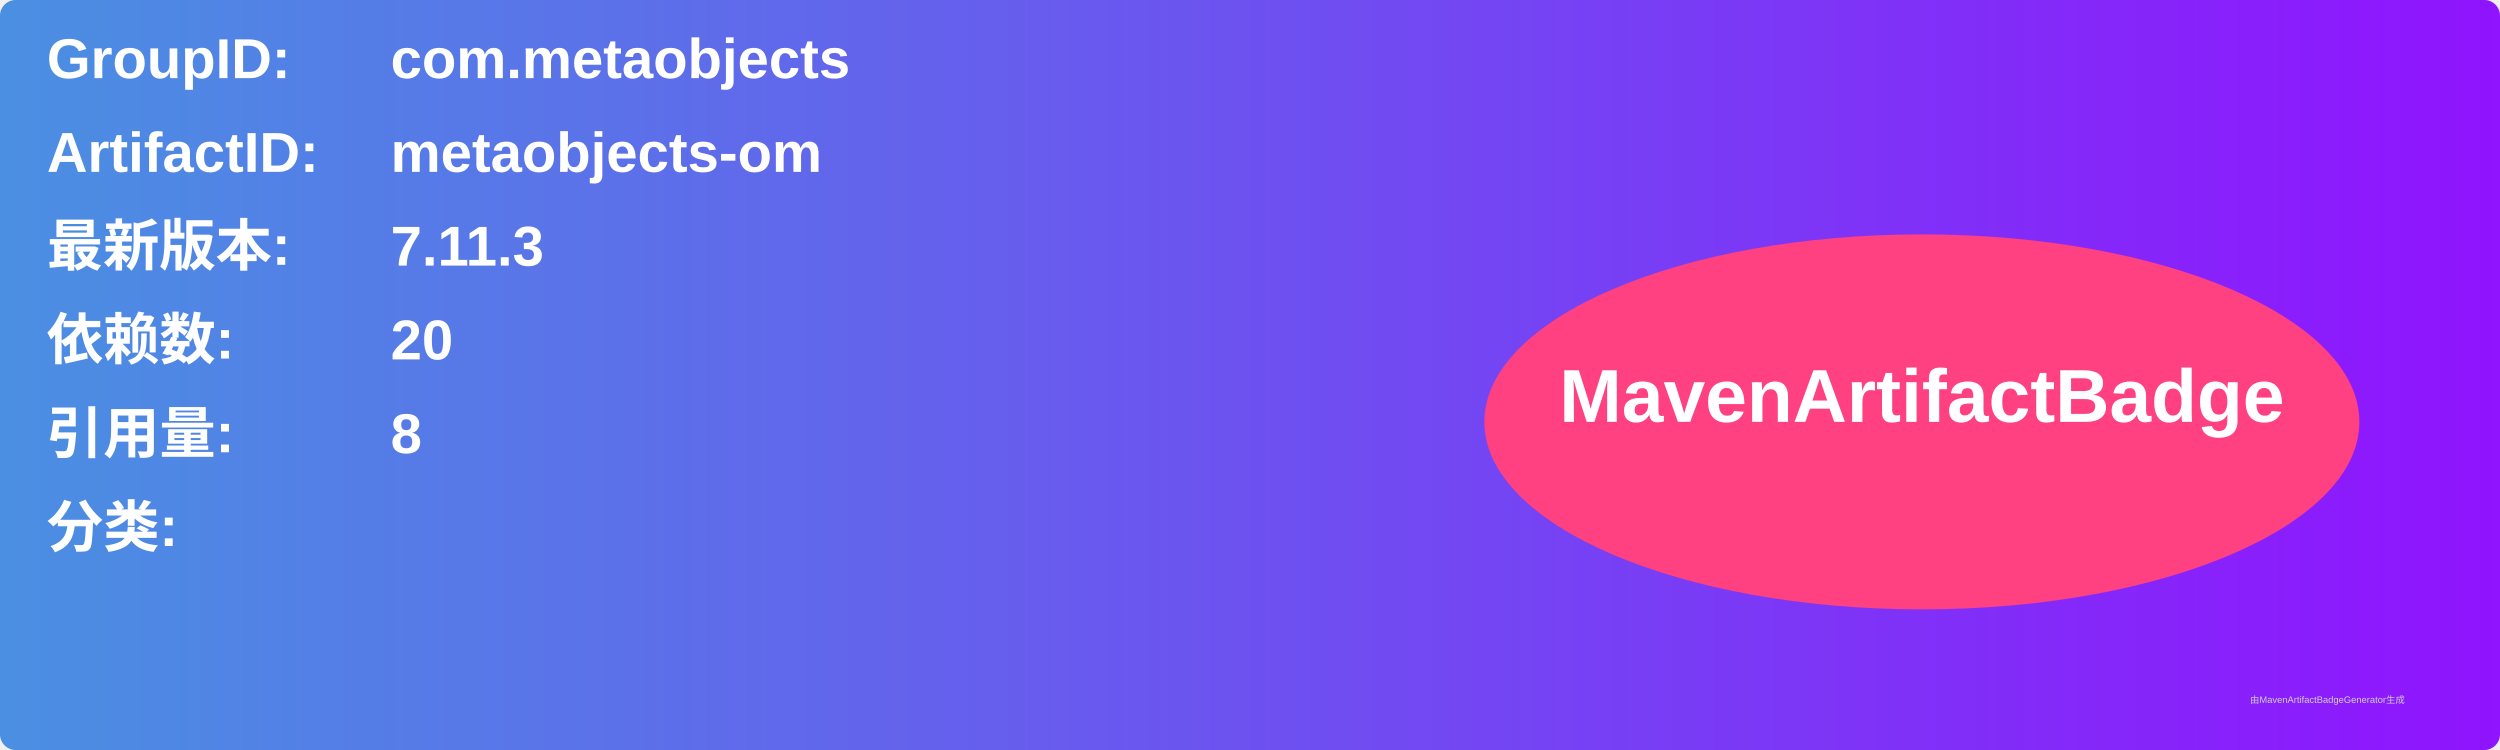
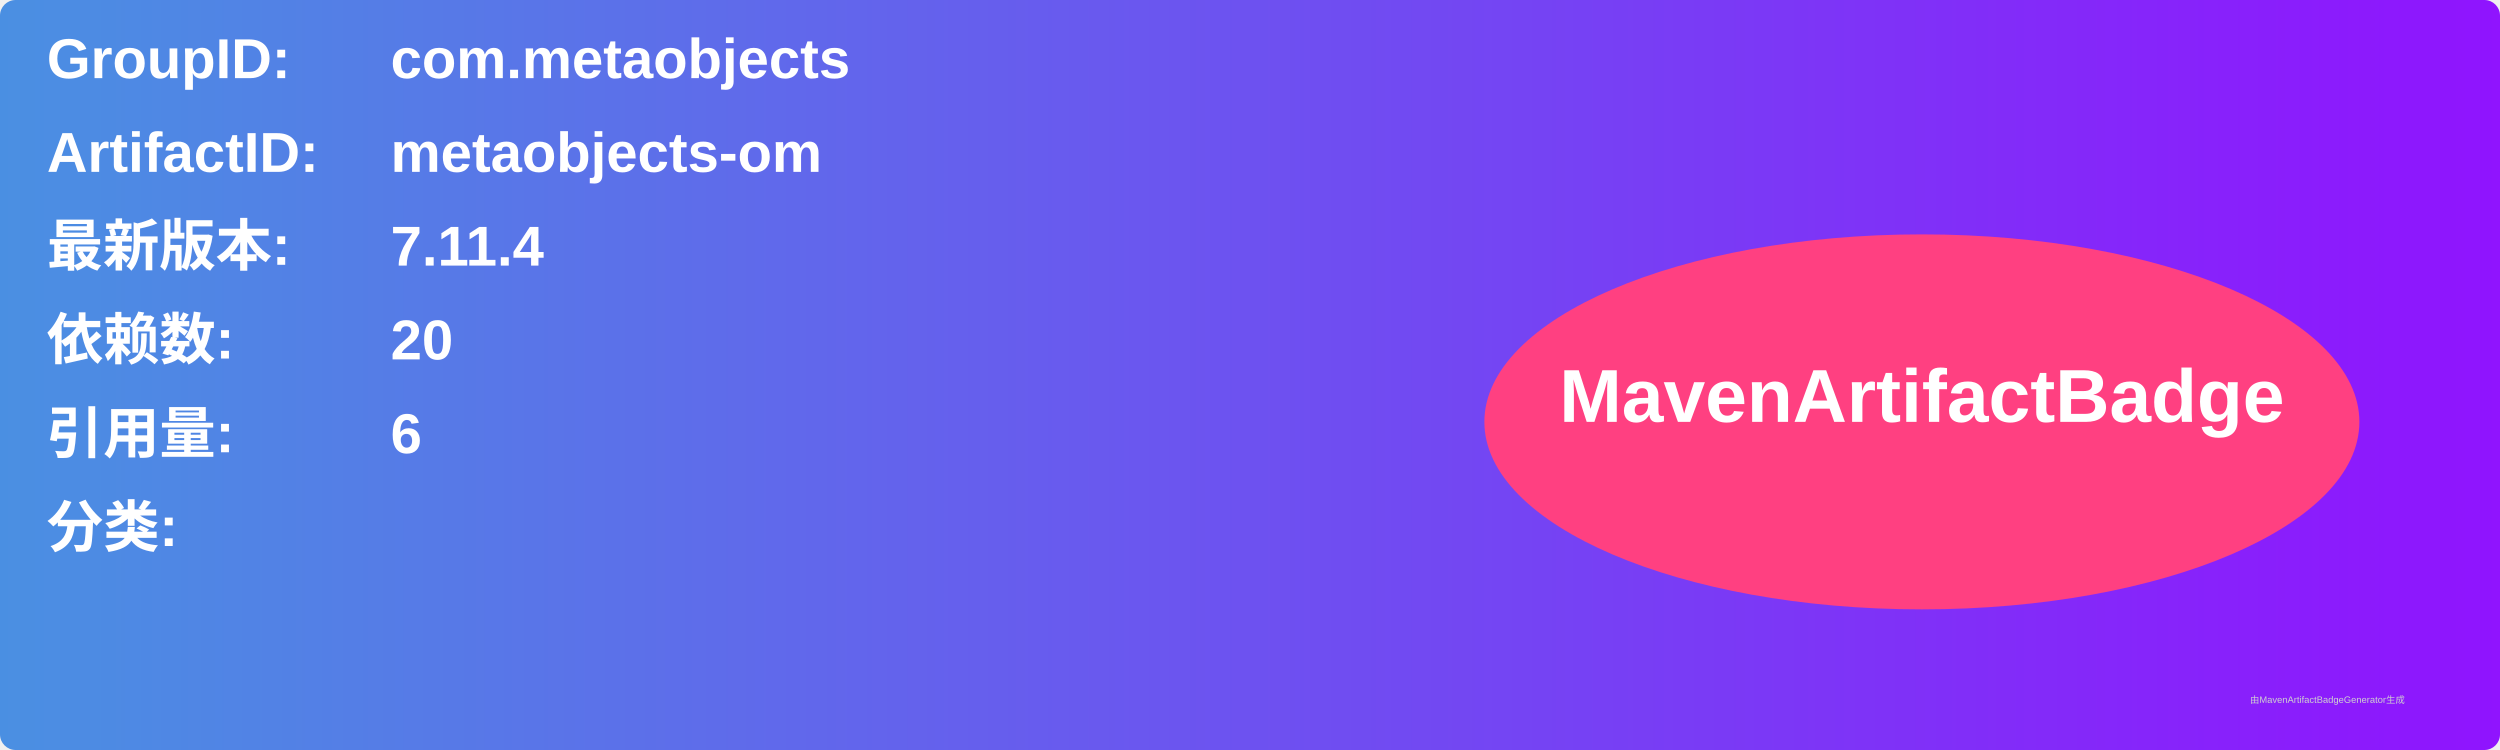
<svg xmlns="http://www.w3.org/2000/svg" width="800" height="240" viewBox="0 0 800 240">
  <linearGradient id="grad" x1="0%" y1="0%" x2="100%" y2="0%">
    <stop offset="0%" stop-color="#4a90e2" />
    <stop offset="100%" stop-color="#9013fe" />
  </linearGradient>
  <rect width="100%" height="100%" rx="5" ry="5" fill="url(#grad)" />
  <g transform="translate(15, 15)">
    <text x="0" y="10" font-family="Arial" font-size="18" fill="white" font-weight="bold" width="260">GroupID:</text>
    <text x="110" y="10" font-family="Arial" font-size="18" fill="white" font-weight="bold" width="460">com.metaobjects</text>
    <text x="0" y="40" font-family="Arial" font-size="18" fill="white" font-weight="bold" width="260">ArtifactID:</text>
    <text x="110" y="40" font-family="Arial" font-size="18" fill="white" font-weight="bold" width="460">metaobjects-om</text>
    <text x="0" y="70" font-family="Arial" font-size="18" fill="white" font-weight="bold">最新版本:</text>
    <text x="110" y="70" font-family="Arial" font-size="18" fill="white" font-weight="bold">
-       <tspan font-weight="bold">7.11.3</tspan>
+       <tspan font-weight="bold">7.11.4</tspan>
    </text>
    <text x="0" y="100" font-family="Arial" font-size="18" fill="white" font-weight="bold">依赖数: </text>
    <text x="110" y="100" font-family="Arial" font-size="18" fill="white">
      <tspan font-weight="bold">20</tspan>
    </text>
    <text x="0" y="130" font-family="Arial" font-size="18" fill="white" font-weight="bold">引用量: </text>
    <text x="110" y="130" font-family="Arial" font-size="18" fill="white">
-       <tspan font-weight="bold">8</tspan>
+       <tspan font-weight="bold">6</tspan>
    </text>
    <text x="0" y="160" font-family="Arial" font-size="18" fill="white" font-weight="bold">分类:</text>
    <text x="10" y="190" font-family="Arial" font-size="10" fill="white">
      <tspan font-weight="bold" />
    </text>
    <ellipse cx="600" cy="120" rx="140" ry="60" fill="#ff4081" />
    <text x="600" y="120" text-anchor="middle" font-family="Arial" font-size="24" fill="white" font-weight="bold">MavenArtifactBadge</text>
  </g>
  <text x="720" y="225" font-family="Arial" font-size="3" fill="#d0d0d0">由MavenArtifactBadgeGenerator生成</text>
</svg>
